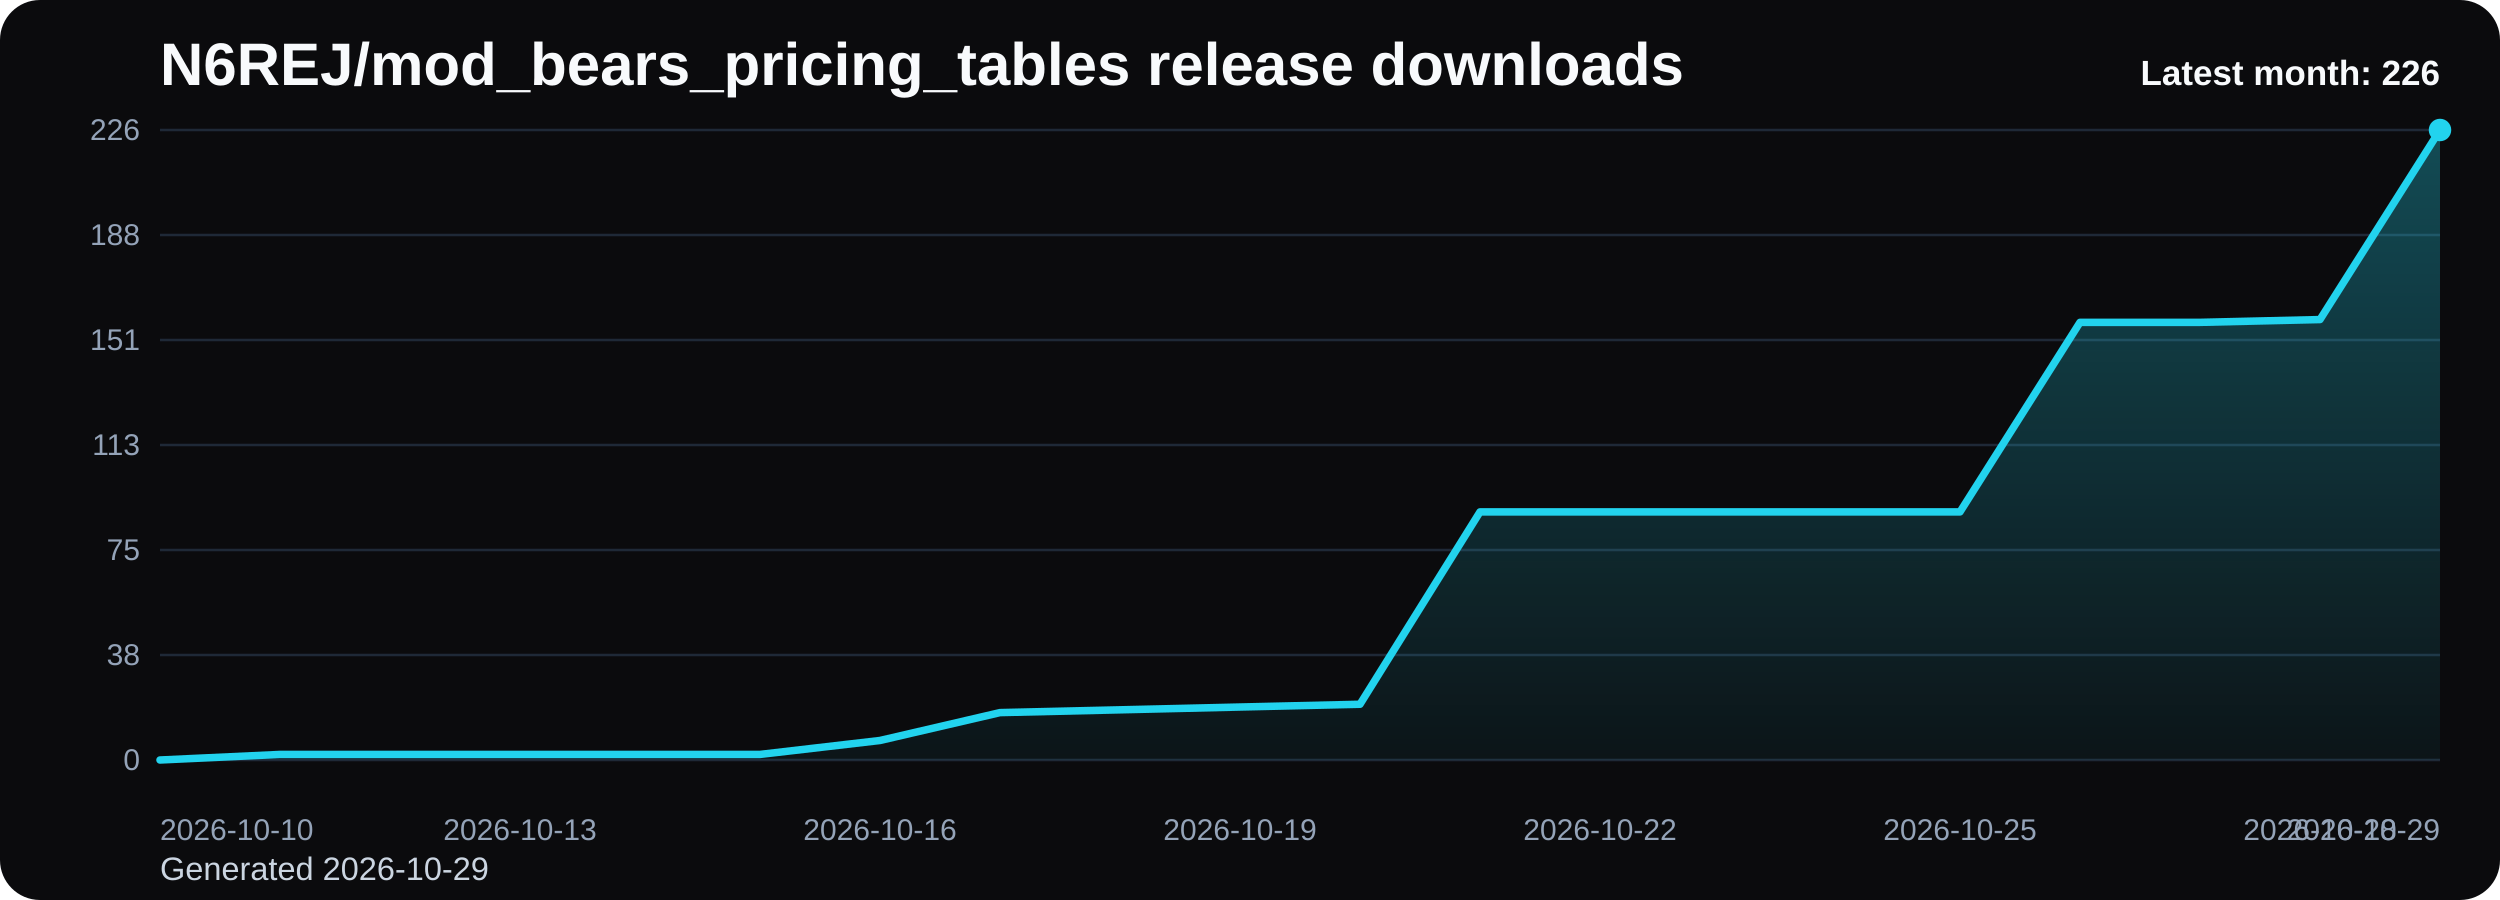
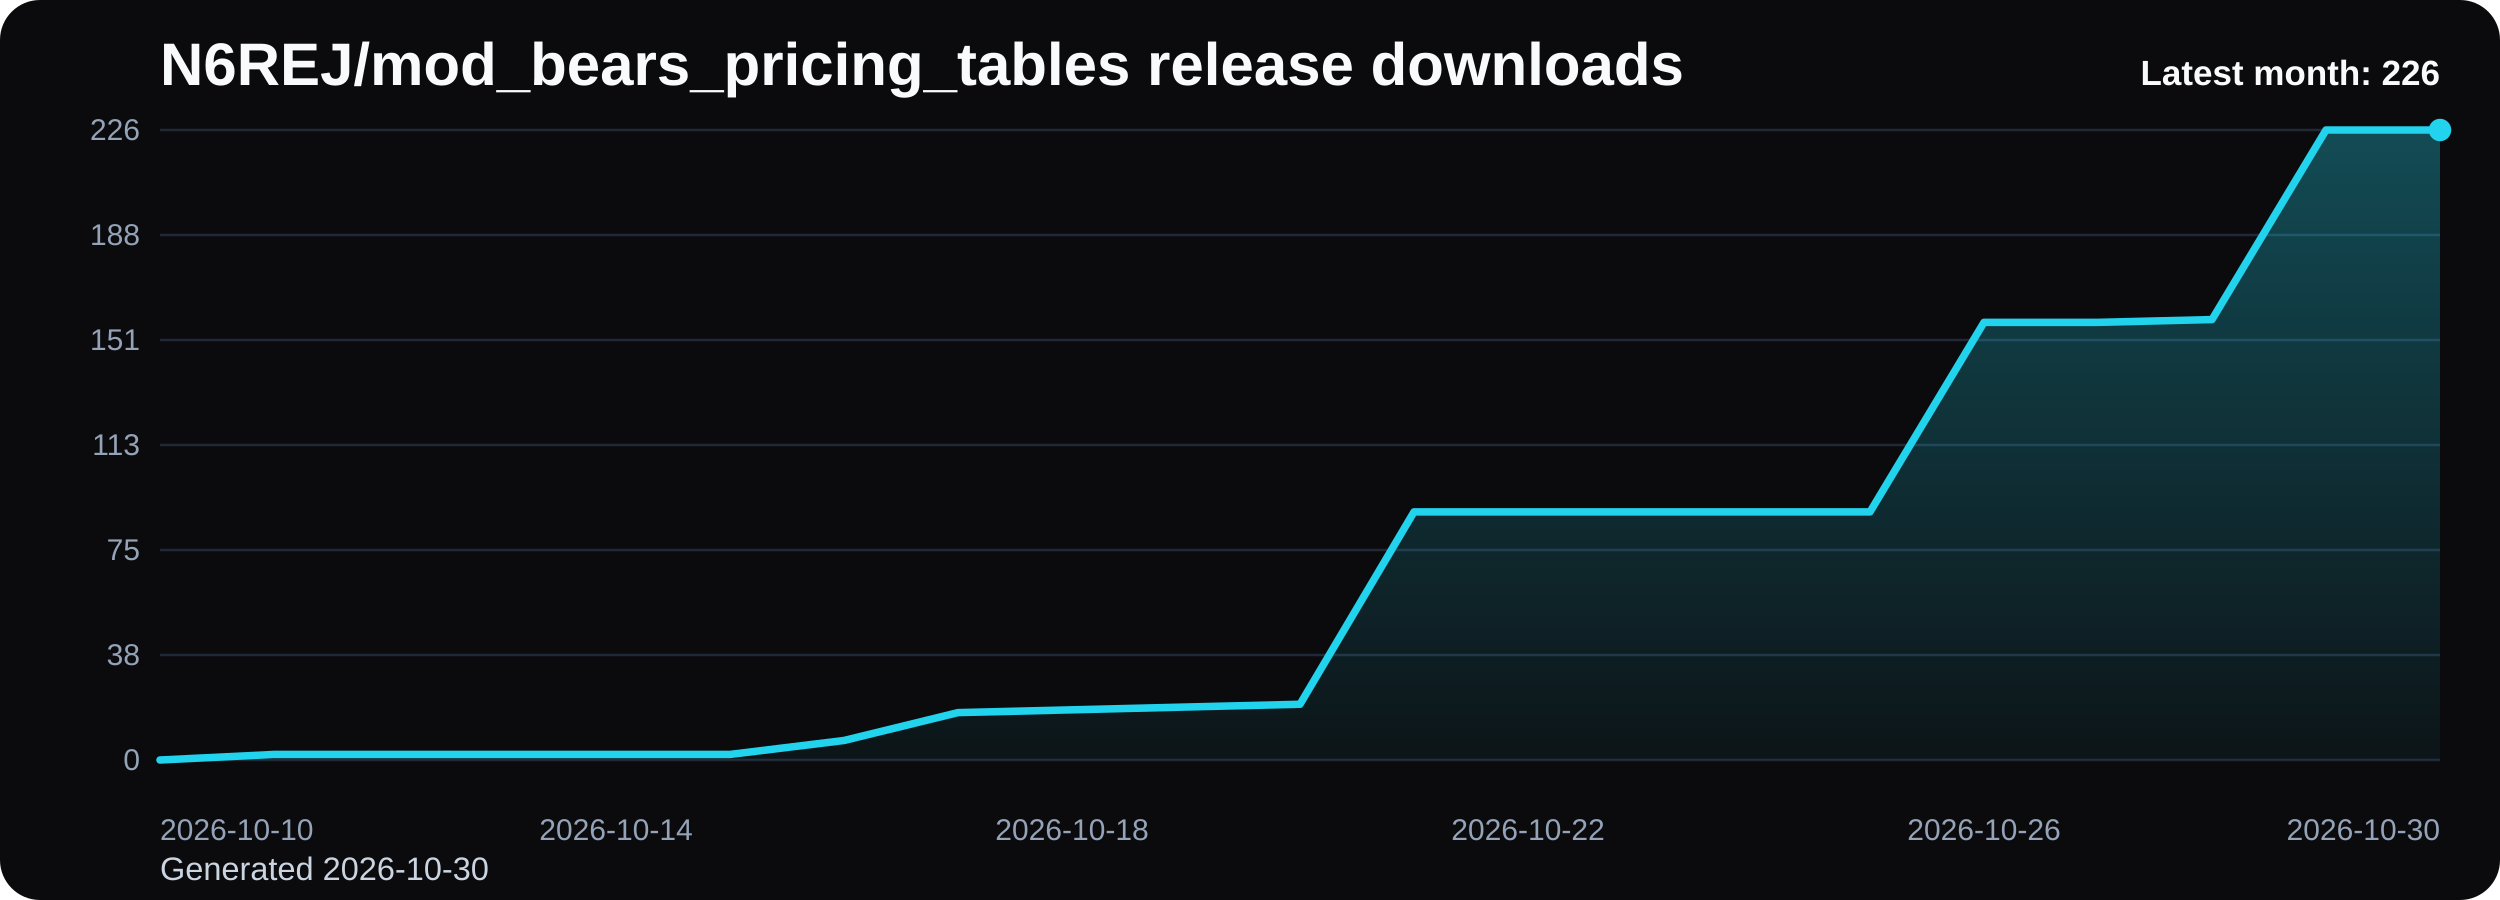
<svg xmlns="http://www.w3.org/2000/svg" viewBox="0 0 1000 360" role="img" aria-label="N6REJ/mod_bears_pricing_tables release downloads chart">
  <defs>
    <linearGradient id="fill-monthly-black" x1="0" y1="0" x2="0" y2="1">
      <stop offset="0%" stop-color="#22d3ee" stop-opacity="0.32" />
      <stop offset="100%" stop-color="#22d3ee" stop-opacity="0.05" />
    </linearGradient>
    <style>
      .bg { fill: #0b0b0d; }
      .title { font: 700 24px Arial, sans-serif; fill: #f8fafc; }
      .sub { font: 400 13px Arial, sans-serif; fill: #cbd5e1; }
      .grid { stroke: #1f2937; stroke-width: 1; }
      .axis { font: 400 12px Arial, sans-serif; fill: #94a3b8; }
      .line { fill: none; stroke: #22d3ee; stroke-width: 3; stroke-linecap: round; stroke-linejoin: round; }
      .dot { fill: #22d3ee; }
      .value { font: 600 11px Arial, sans-serif; fill: #cbd5e1; }
      .latest { font: 700 14px Arial, sans-serif; fill: #f8fafc; }
    </style>
  </defs>
  <rect class="bg" x="0" y="0" width="1000" height="360" rx="16" />
  <text class="title" x="64" y="34">N6REJ/mod_bears_pricing_tables release downloads</text>
-   <text class="sub" x="64" y="352">Generated 2026-10-29</text>
+   <text class="sub" x="64" y="352">Generated 2026-10-30</text>
  <line x1="64" y1="52.00" x2="976" y2="52.00" class="grid" />
  <text x="56" y="56.00" text-anchor="end" class="axis">226</text>
  <line x1="64" y1="94.00" x2="976" y2="94.00" class="grid" />
  <text x="56" y="98.00" text-anchor="end" class="axis">188</text>
  <line x1="64" y1="136.00" x2="976" y2="136.00" class="grid" />
  <text x="56" y="140.00" text-anchor="end" class="axis">151</text>
  <line x1="64" y1="178.00" x2="976" y2="178.00" class="grid" />
  <text x="56" y="182.00" text-anchor="end" class="axis">113</text>
  <line x1="64" y1="220.00" x2="976" y2="220.00" class="grid" />
  <text x="56" y="224.00" text-anchor="end" class="axis">75</text>
  <line x1="64" y1="262.00" x2="976" y2="262.00" class="grid" />
  <text x="56" y="266.00" text-anchor="end" class="axis">38</text>
  <line x1="64" y1="304.00" x2="976" y2="304.00" class="grid" />
  <text x="56" y="308.00" text-anchor="end" class="axis">0</text>
-   <path d="M 64.00 304 L 64.00 304.00 L 112.00 301.77 L 160.00 301.77 L 208.00 301.77 L 256.00 301.77 L 304.00 301.77 L 352.00 296.19 L 400.00 285.04 L 448.00 283.93 L 496.00 282.81 L 544.00 281.70 L 592.00 204.76 L 640.00 204.76 L 688.00 204.76 L 736.00 204.76 L 784.00 204.76 L 832.00 128.94 L 880.00 128.94 L 928.00 127.82 L 976.00 52.00 L 976.00 304 Z" fill="url(#fill-monthly-black)" />
-   <polyline class="line" points="64.00,304.00 112.00,301.77 160.00,301.77 208.00,301.77 256.00,301.77 304.00,301.77 352.00,296.19 400.00,285.04 448.00,283.93 496.00,282.81 544.00,281.70 592.00,204.76 640.00,204.76 688.00,204.76 736.00,204.76 784.00,204.76 832.00,128.94 880.00,128.94 928.00,127.82 976.00,52.00" />
+   <path d="M 64.00 304 L 64.00 304.00 L 109.60 301.77 L 155.20 301.77 L 200.80 301.77 L 246.40 301.77 L 292.00 301.77 L 337.60 296.19 L 383.20 285.04 L 428.80 283.93 L 474.40 282.81 L 520.00 281.70 L 565.60 204.76 L 611.20 204.76 L 656.80 204.76 L 702.40 204.76 L 748.00 204.76 L 793.60 128.94 L 839.20 128.94 L 884.80 127.82 L 930.40 52.00 L 976.00 52.00 L 976.00 304 Z" fill="url(#fill-monthly-black)" />
+   <polyline class="line" points="64.00,304.00 109.60,301.77 155.20,301.77 200.80,301.77 246.40,301.77 292.00,301.77 337.60,296.19 383.20,285.04 428.80,283.93 474.40,282.81 520.00,281.70 565.60,204.76 611.20,204.76 656.80,204.76 702.40,204.76 748.00,204.76 793.60,128.94 839.20,128.94 884.80,127.82 930.40,52.00 976.00,52.00" />
  <circle class="dot" cx="976.00" cy="52.00" r="4.5" />
  <text class="axis" x="64.00" y="336" text-anchor="start">2026-10-10</text>
-   <text class="axis" x="208.00" y="336" text-anchor="middle">2026-10-13</text>
-   <text class="axis" x="352.00" y="336" text-anchor="middle">2026-10-16</text>
-   <text class="axis" x="496.00" y="336" text-anchor="middle">2026-10-19</text>
-   <text class="axis" x="640.00" y="336" text-anchor="middle">2026-10-22</text>
-   <text class="axis" x="784.00" y="336" text-anchor="middle">2026-10-25</text>
-   <text class="axis" x="928.00" y="336" text-anchor="middle">2026-10-28</text>
-   <text class="axis" x="976.00" y="336" text-anchor="end">2026-10-29</text>
+   <text class="axis" x="246.40" y="336" text-anchor="middle">2026-10-14</text>
+   <text class="axis" x="428.80" y="336" text-anchor="middle">2026-10-18</text>
+   <text class="axis" x="611.20" y="336" text-anchor="middle">2026-10-22</text>
+   <text class="axis" x="793.60" y="336" text-anchor="middle">2026-10-26</text>
+   <text class="axis" x="976.00" y="336" text-anchor="end">2026-10-30</text>
  <text class="latest" x="976" y="34" text-anchor="end">Latest month: 226</text>
</svg>
